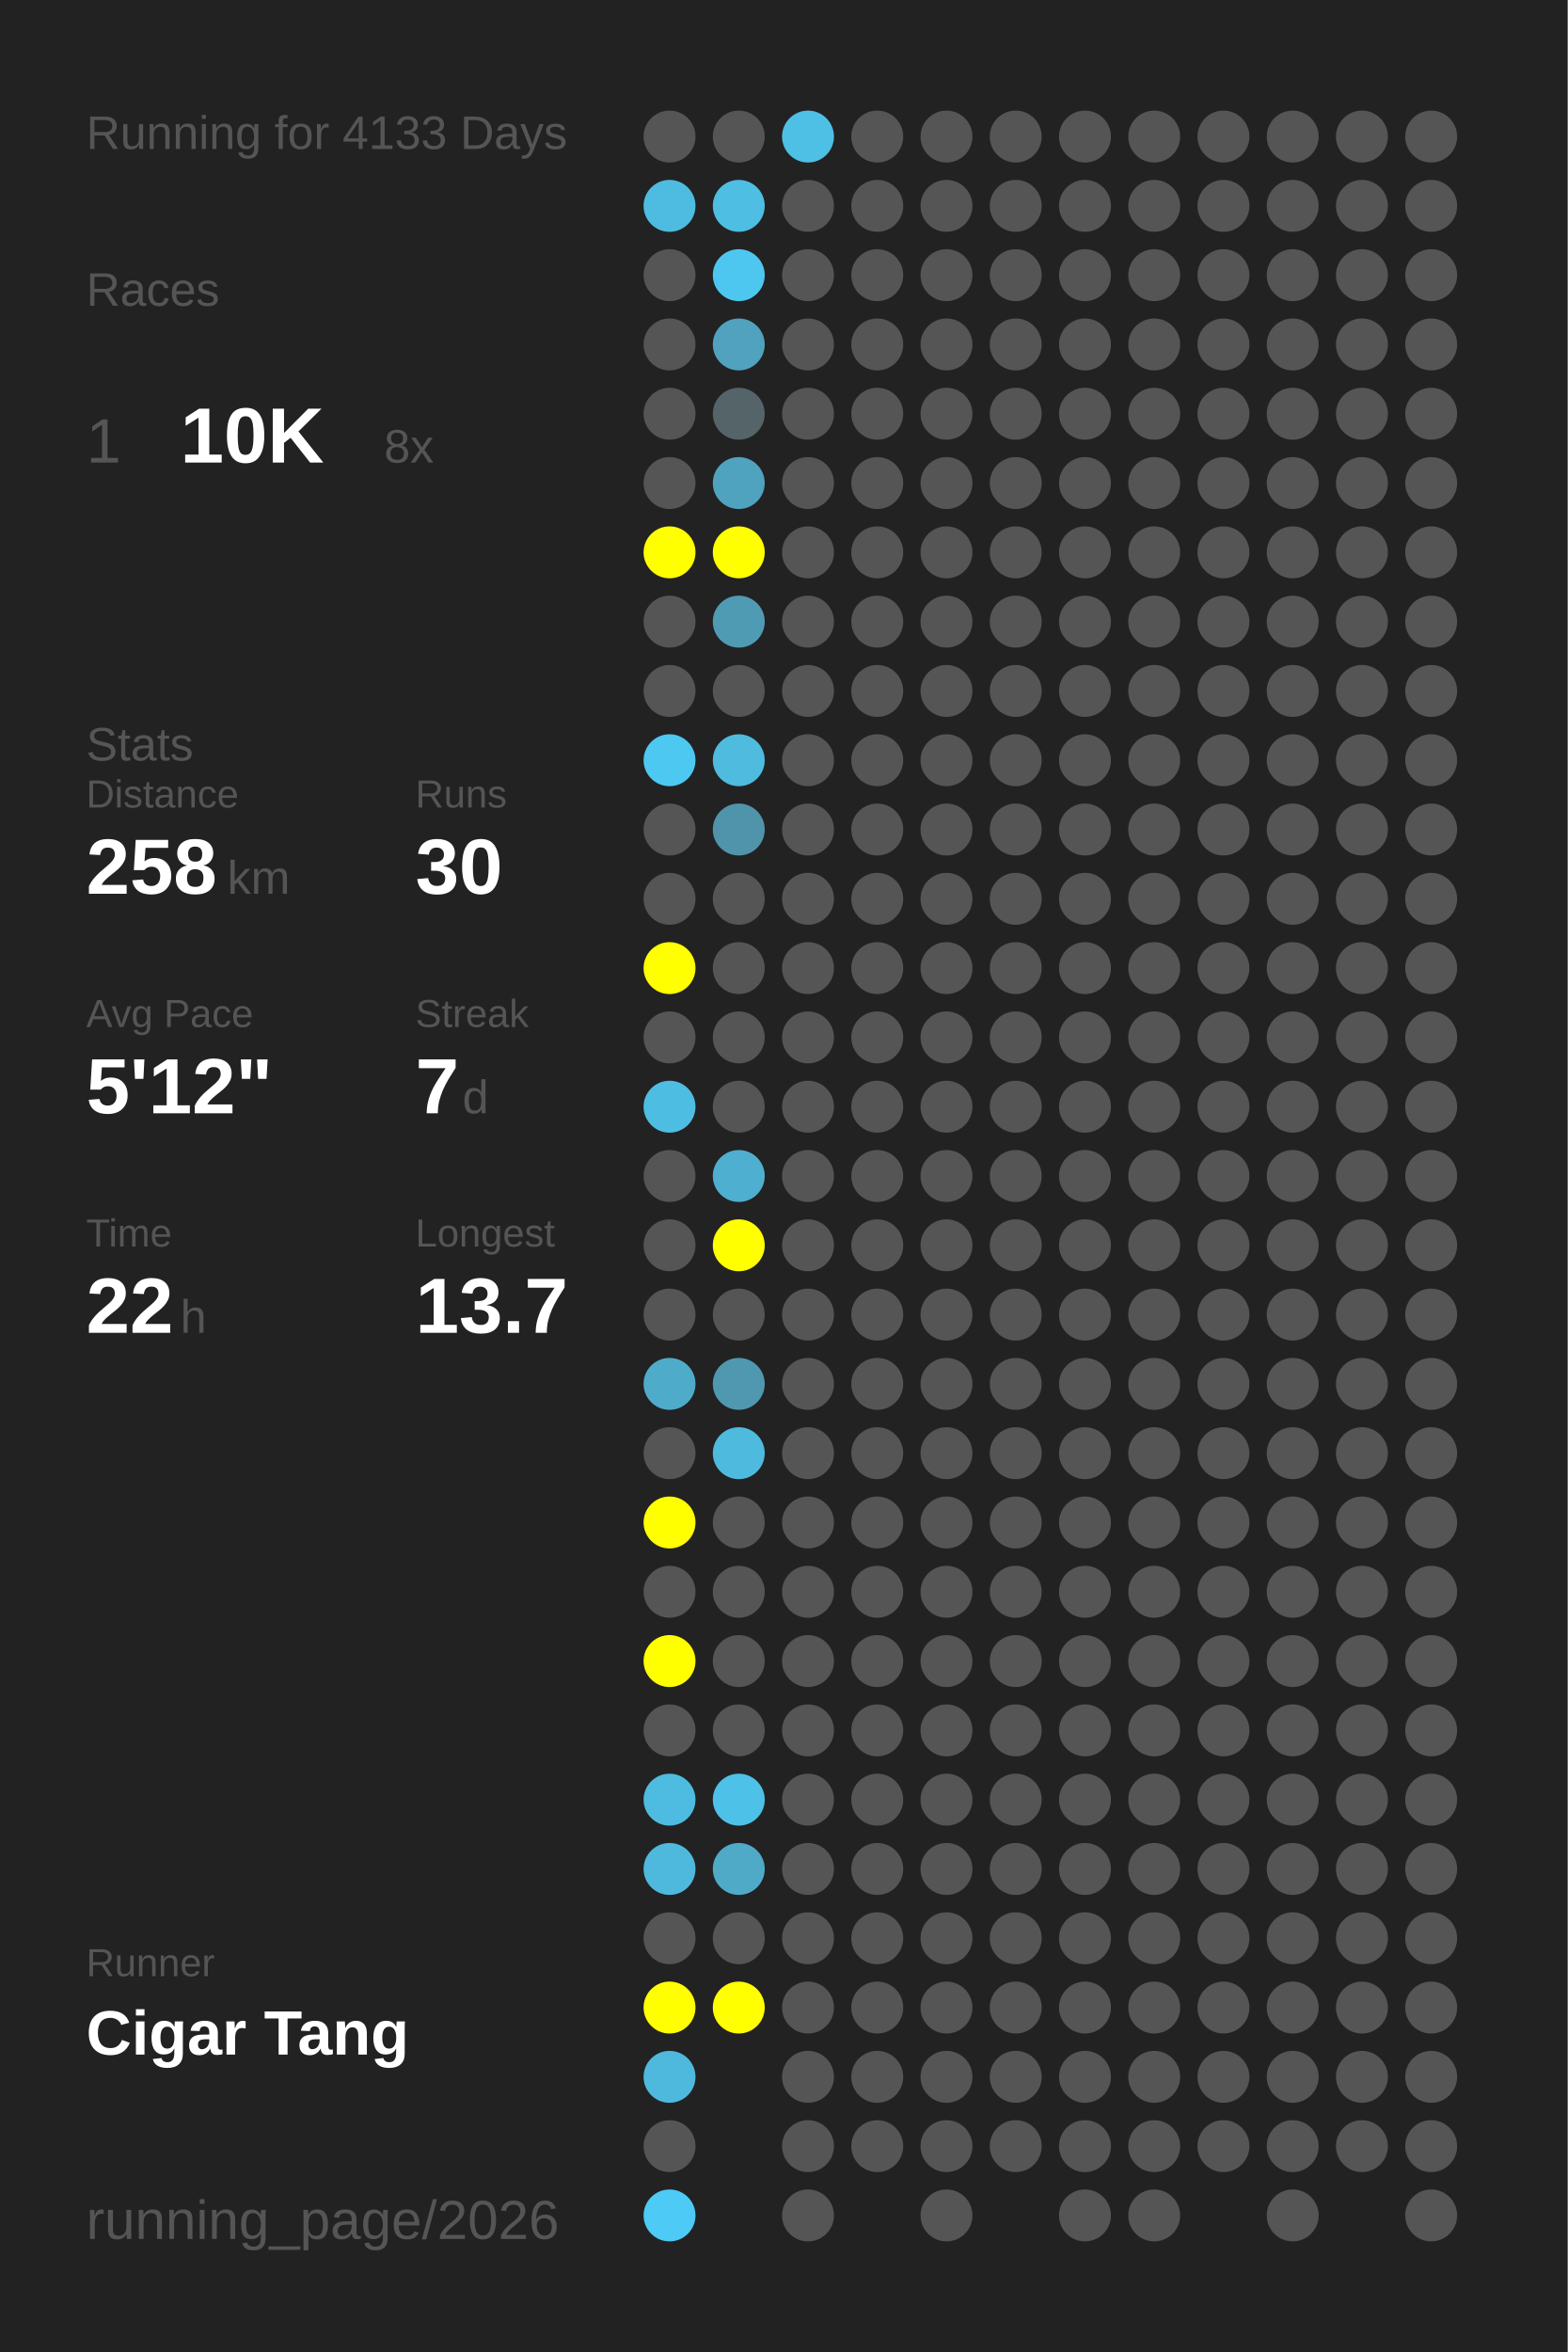
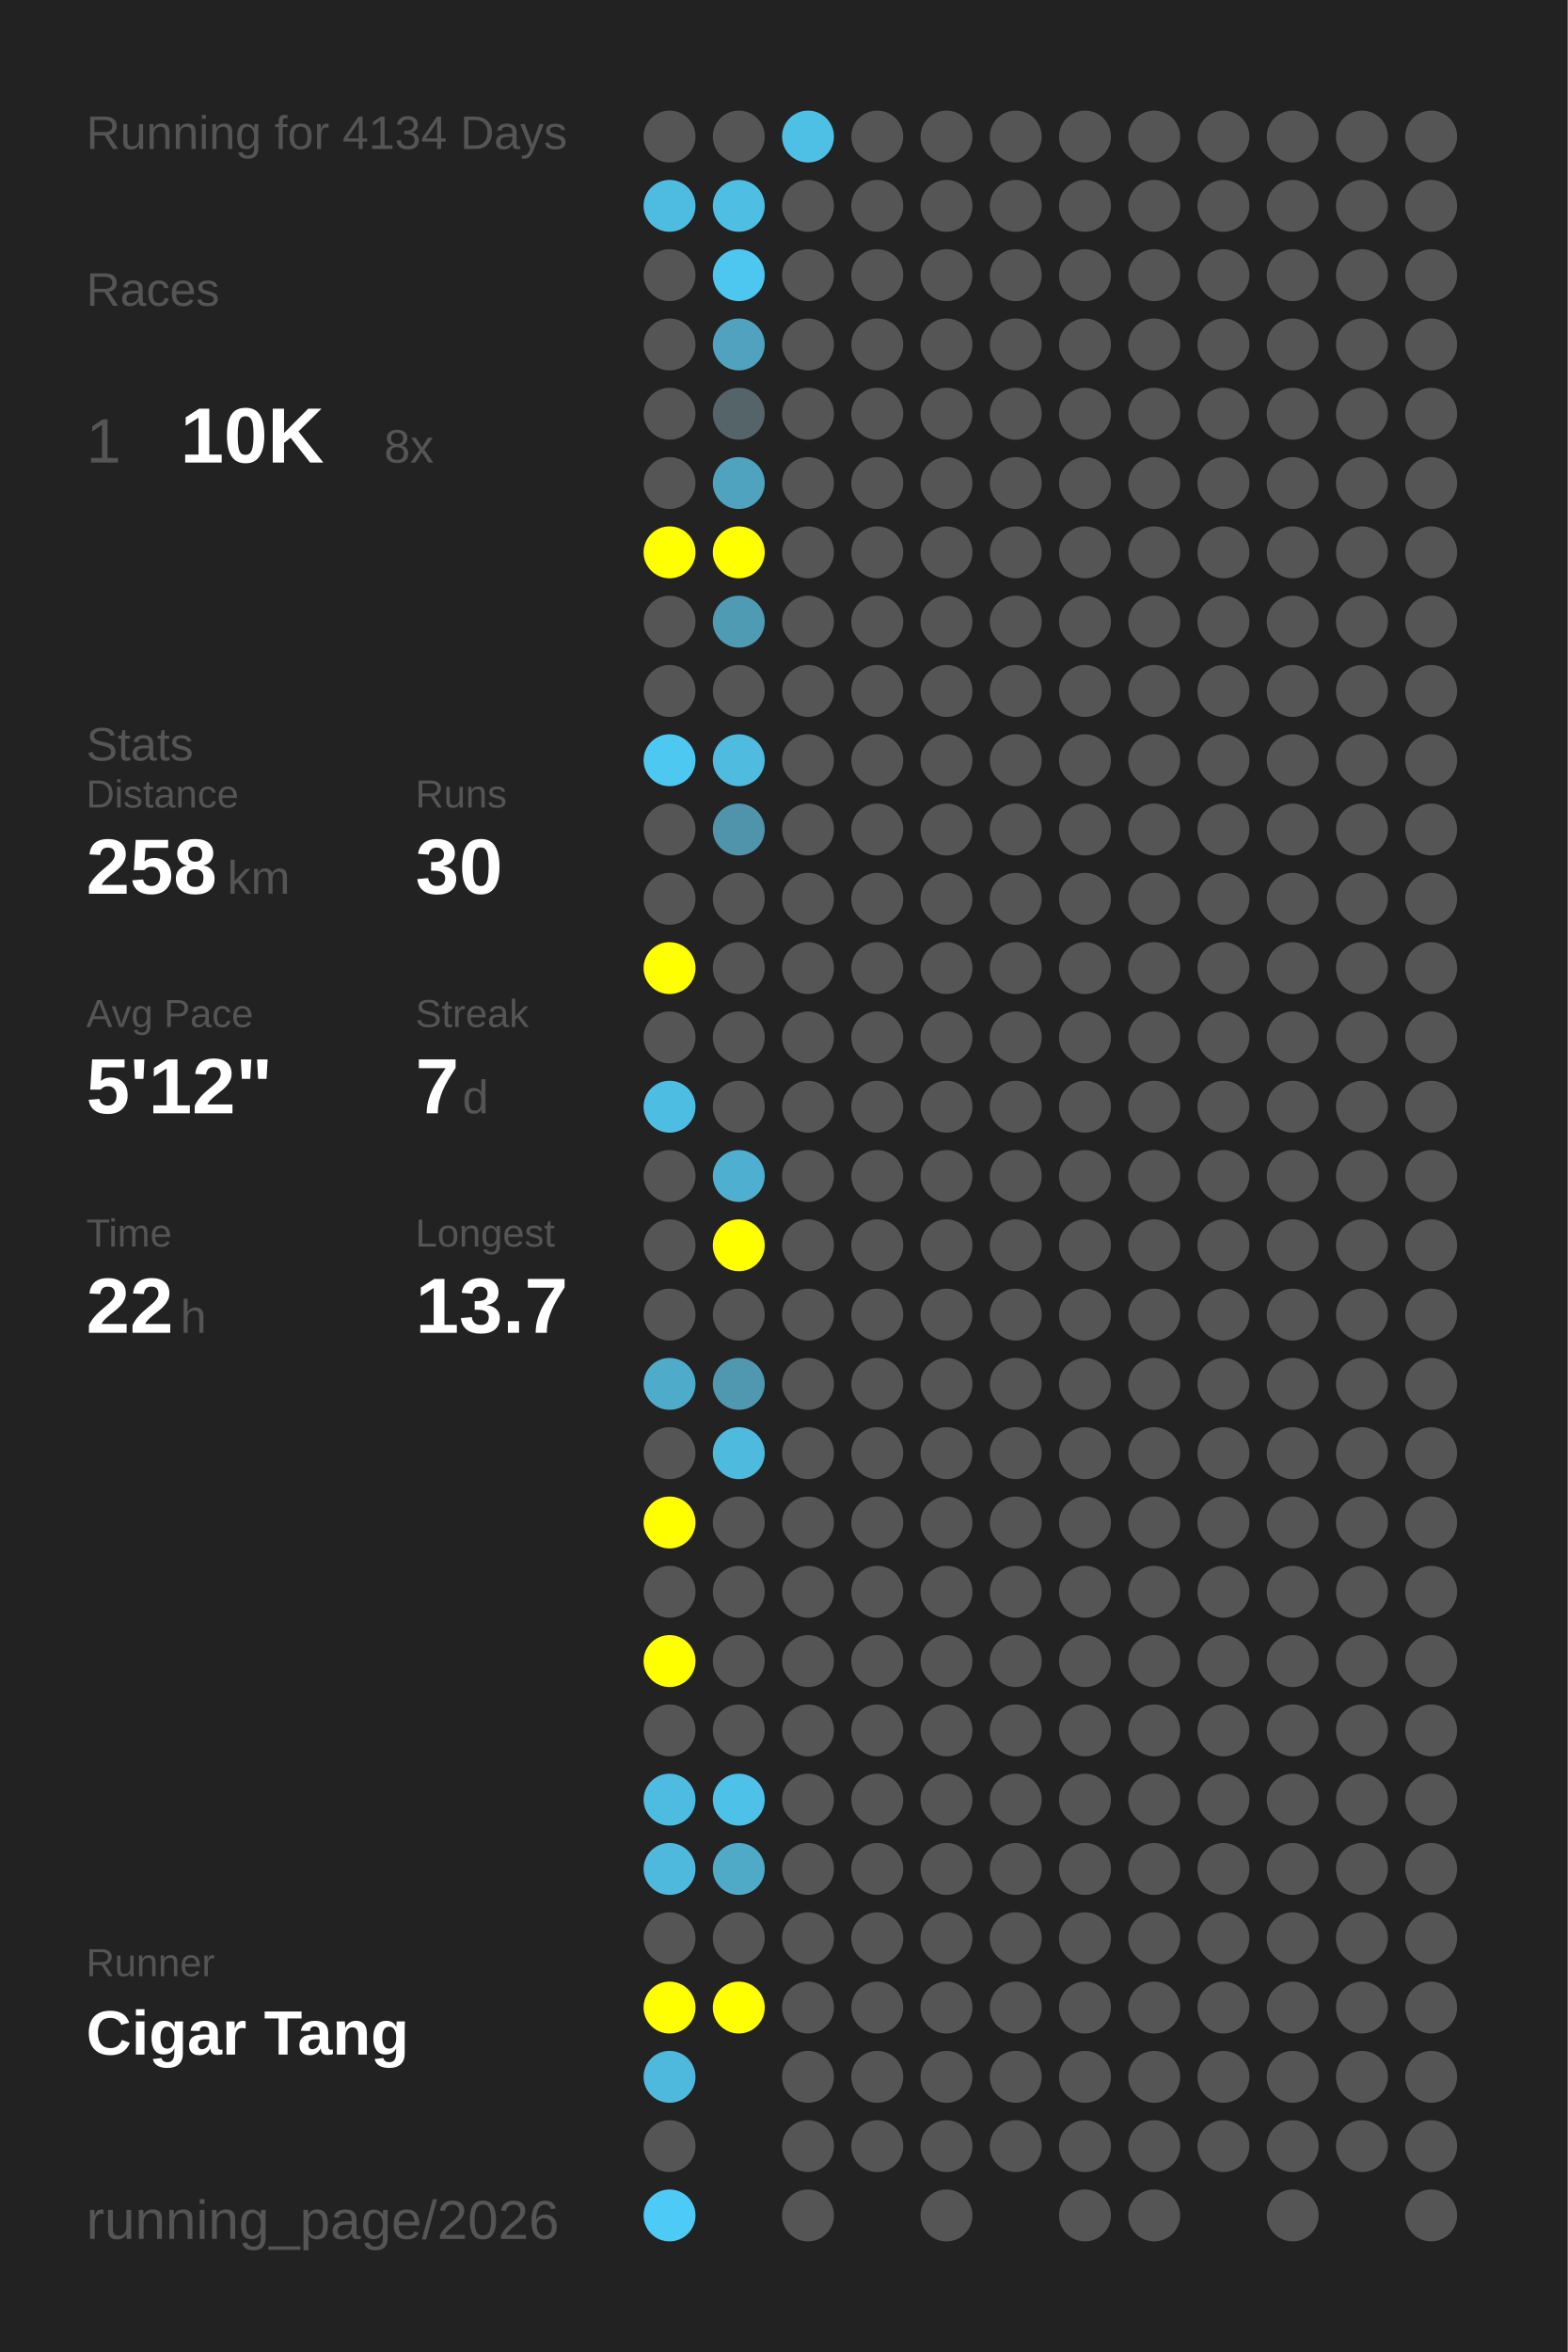
<svg xmlns="http://www.w3.org/2000/svg" baseProfile="full" height="300mm" version="1.1" viewBox="0,0,200,300" width="200mm">
  <defs />
  <rect fill="#222222" height="300" width="200" x="0" y="0" />
-   <text fill="#555555" style="font-size:6px; font-family:Arial;" x="11" y="19">Running for 4133 Days</text>
+   <text fill="#555555" style="font-size:6px; font-family:Arial;" x="11" y="19">Running for 4134 Days</text>
  <text fill="#555555" style="font-size:6px; font-family:Arial;" x="11" y="39">Races</text>
  <text fill="#555555" style="font-size:8px; font-family:Arial;" x="11" y="59">1</text>
  <text fill="#FFFFFF" style="font-size:10px; font-family:Arial; font-weight:bold;" x="23" y="59">10K</text>
  <text fill="#555555" style="font-size:6px; font-family:Arial;" x="49" y="59">8x</text>
  <text fill="#555555" style="font-size:6px; font-family:Arial;" x="11" y="97">Stats</text>
  <text fill="#555555" style="font-size:5px; font-family:Arial;" x="11" y="103">Distance</text>
  <text fill="#FFFFFF" style="font-size:10px; font-family:Arial; font-weight:bold;" x="11" y="114">258</text>
  <text fill="#555555" style="font-size:6px; font-family:Arial;" x="29" y="114">km</text>
  <text fill="#555555" style="font-size:5px; font-family:Arial;" x="53" y="103">Runs</text>
  <text fill="#FFFFFF" style="font-size:10px; font-family:Arial; font-weight:bold;" x="53" y="114">30</text>
  <text fill="#555555" style="font-size:5px; font-family:Arial;" x="11" y="131">Avg Pace</text>
  <text fill="#FFFFFF" style="font-size:10px; font-family:Arial; font-weight:bold;" x="11" y="142">5'12"</text>
  <text fill="#555555" style="font-size:5px; font-family:Arial;" x="53" y="131">Streak</text>
  <text fill="#FFFFFF" style="font-size:10px; font-family:Arial; font-weight:bold;" x="53" y="142">7</text>
  <text fill="#555555" style="font-size:6px; font-family:Arial;" x="59" y="142">d</text>
  <text fill="#555555" style="font-size:5px; font-family:Arial;" x="11" y="159">Time</text>
  <text fill="#FFFFFF" style="font-size:10px; font-family:Arial; font-weight:bold;" x="11" y="170">22</text>
  <text fill="#555555" style="font-size:6px; font-family:Arial;" x="23" y="170">h</text>
  <text fill="#555555" style="font-size:5px; font-family:Arial;" x="53" y="159">Longest</text>
  <text fill="#FFFFFF" style="font-size:10px; font-family:Arial; font-weight:bold;" x="53" y="170">13.7</text>
  <text fill="#555555" style="font-size:5px; font-family:Arial;" x="11" y="252.065">Runner</text>
  <text fill="#FFFFFF" style="font-size:8px; font-family:Arial; font-weight:bold;" x="11" y="262.065">Cigar Tang</text>
  <text fill="#555555" style="font-size:7px; font-family:Arial;" x="11" y="285.581">running_page/2026</text>
  <circle cx="85.417" cy="17.419" fill="#555555" r="3.312" />
  <circle cx="85.417" cy="26.258" fill="#4ebce1" r="3.312" />
  <circle cx="85.417" cy="35.097" fill="#555555" r="3.312" />
  <circle cx="85.417" cy="43.935" fill="#555555" r="3.312" />
  <circle cx="85.417" cy="52.774" fill="#555555" r="3.312" />
  <circle cx="85.417" cy="61.613" fill="#555555" r="3.312" />
  <circle cx="85.417" cy="70.452" fill="#FFFF00" r="3.312" />
  <circle cx="85.417" cy="79.29" fill="#555555" r="3.312" />
  <circle cx="85.417" cy="88.129" fill="#555555" r="3.312" />
  <circle cx="85.417" cy="96.968" fill="#4dc8f1" r="3.312" />
  <circle cx="85.417" cy="105.806" fill="#555555" r="3.312" />
  <circle cx="85.417" cy="114.645" fill="#555555" r="3.312" />
  <circle cx="85.417" cy="123.484" fill="#FFFF00" r="3.312" />
  <circle cx="85.417" cy="132.323" fill="#555555" r="3.312" />
  <circle cx="85.417" cy="141.161" fill="#4ebde2" r="3.312" />
  <circle cx="85.417" cy="150" fill="#555555" r="3.312" />
  <circle cx="85.417" cy="158.839" fill="#555555" r="3.312" />
  <circle cx="85.417" cy="167.677" fill="#555555" r="3.312" />
  <circle cx="85.417" cy="176.516" fill="#4fabca" r="3.312" />
  <circle cx="85.417" cy="185.355" fill="#555555" r="3.312" />
  <circle cx="85.417" cy="194.194" fill="#FFFF00" r="3.312" />
  <circle cx="85.417" cy="203.032" fill="#555555" r="3.312" />
  <circle cx="85.417" cy="211.871" fill="#FFFF00" r="3.312" />
  <circle cx="85.417" cy="220.71" fill="#555555" r="3.312" />
  <circle cx="85.417" cy="229.548" fill="#4ebbe0" r="3.312" />
  <circle cx="85.417" cy="238.387" fill="#4eb9dd" r="3.312" />
  <circle cx="85.417" cy="247.226" fill="#555555" r="3.312" />
  <circle cx="85.417" cy="256.065" fill="#FFFF00" r="3.312" />
  <circle cx="85.417" cy="264.903" fill="#4eb9dd" r="3.312" />
  <circle cx="85.417" cy="273.742" fill="#555555" r="3.312" />
  <circle cx="85.417" cy="282.581" fill="#4dcaf5" r="3.312" />
  <circle cx="94.25" cy="17.419" fill="#555555" r="3.312" />
  <circle cx="94.25" cy="26.258" fill="#4ebee3" r="3.312" />
  <circle cx="94.25" cy="35.097" fill="#4dc7f0" r="3.312" />
  <circle cx="94.25" cy="43.935" fill="#50a2be" r="3.312" />
  <circle cx="94.25" cy="52.774" fill="#546469" r="3.312" />
  <circle cx="94.25" cy="61.613" fill="#4fa3bf" r="3.312" />
  <circle cx="94.25" cy="70.452" fill="#FFFF00" r="3.312" />
  <circle cx="94.25" cy="79.29" fill="#509bb4" r="3.312" />
  <circle cx="94.25" cy="88.129" fill="#555555" r="3.312" />
  <circle cx="94.25" cy="96.968" fill="#4ebbdf" r="3.312" />
  <circle cx="94.25" cy="105.806" fill="#5094ab" r="3.312" />
  <circle cx="94.25" cy="114.645" fill="#555555" r="3.312" />
  <circle cx="94.25" cy="123.484" fill="#555555" r="3.312" />
  <circle cx="94.25" cy="132.323" fill="#555555" r="3.312" />
  <circle cx="94.25" cy="141.161" fill="#555555" r="3.312" />
  <circle cx="94.25" cy="150" fill="#4fafd0" r="3.312" />
  <circle cx="94.25" cy="158.839" fill="#FFFF00" r="3.312" />
  <circle cx="94.25" cy="167.677" fill="#555555" r="3.312" />
  <circle cx="94.25" cy="176.516" fill="#5098b0" r="3.312" />
  <circle cx="94.25" cy="185.355" fill="#4ebade" r="3.312" />
  <circle cx="94.25" cy="194.194" fill="#555555" r="3.312" />
  <circle cx="94.25" cy="203.032" fill="#555555" r="3.312" />
  <circle cx="94.25" cy="211.871" fill="#555555" r="3.312" />
  <circle cx="94.25" cy="220.71" fill="#555555" r="3.312" />
  <circle cx="94.25" cy="229.548" fill="#4ec1e8" r="3.312" />
  <circle cx="94.25" cy="238.387" fill="#4faac8" r="3.312" />
  <circle cx="94.25" cy="247.226" fill="#555555" r="3.312" />
  <circle cx="94.25" cy="256.065" fill="#FFFF00" r="3.312" />
  <circle cx="103.083" cy="17.419" fill="#4ec0e6" r="3.312" />
  <circle cx="103.083" cy="26.258" fill="#555555" r="3.312" />
  <circle cx="103.083" cy="35.097" fill="#555555" r="3.312" />
  <circle cx="103.083" cy="43.935" fill="#555555" r="3.312" />
  <circle cx="103.083" cy="52.774" fill="#555555" r="3.312" />
  <circle cx="103.083" cy="61.613" fill="#555555" r="3.312" />
  <circle cx="103.083" cy="70.452" fill="#555555" r="3.312" />
  <circle cx="103.083" cy="79.29" fill="#555555" r="3.312" />
  <circle cx="103.083" cy="88.129" fill="#555555" r="3.312" />
  <circle cx="103.083" cy="96.968" fill="#555555" r="3.312" />
  <circle cx="103.083" cy="105.806" fill="#555555" r="3.312" />
  <circle cx="103.083" cy="114.645" fill="#555555" r="3.312" />
  <circle cx="103.083" cy="123.484" fill="#555555" r="3.312" />
  <circle cx="103.083" cy="132.323" fill="#555555" r="3.312" />
  <circle cx="103.083" cy="141.161" fill="#555555" r="3.312" />
  <circle cx="103.083" cy="150" fill="#555555" r="3.312" />
  <circle cx="103.083" cy="158.839" fill="#555555" r="3.312" />
  <circle cx="103.083" cy="167.677" fill="#555555" r="3.312" />
  <circle cx="103.083" cy="176.516" fill="#555555" r="3.312" />
  <circle cx="103.083" cy="185.355" fill="#555555" r="3.312" />
  <circle cx="103.083" cy="194.194" fill="#555555" r="3.312" />
  <circle cx="103.083" cy="203.032" fill="#555555" r="3.312" />
  <circle cx="103.083" cy="211.871" fill="#555555" r="3.312" />
  <circle cx="103.083" cy="220.71" fill="#555555" r="3.312" />
  <circle cx="103.083" cy="229.548" fill="#555555" r="3.312" />
  <circle cx="103.083" cy="238.387" fill="#555555" r="3.312" />
  <circle cx="103.083" cy="247.226" fill="#555555" r="3.312" />
  <circle cx="103.083" cy="256.065" fill="#555555" r="3.312" />
  <circle cx="103.083" cy="264.903" fill="#555555" r="3.312" />
  <circle cx="103.083" cy="273.742" fill="#555555" r="3.312" />
  <circle cx="103.083" cy="282.581" fill="#555555" r="3.312" />
  <circle cx="111.917" cy="17.419" fill="#555555" r="3.312" />
  <circle cx="111.917" cy="26.258" fill="#555555" r="3.312" />
  <circle cx="111.917" cy="35.097" fill="#555555" r="3.312" />
  <circle cx="111.917" cy="43.935" fill="#555555" r="3.312" />
  <circle cx="111.917" cy="52.774" fill="#555555" r="3.312" />
  <circle cx="111.917" cy="61.613" fill="#555555" r="3.312" />
  <circle cx="111.917" cy="70.452" fill="#555555" r="3.312" />
  <circle cx="111.917" cy="79.29" fill="#555555" r="3.312" />
  <circle cx="111.917" cy="88.129" fill="#555555" r="3.312" />
  <circle cx="111.917" cy="96.968" fill="#555555" r="3.312" />
  <circle cx="111.917" cy="105.806" fill="#555555" r="3.312" />
  <circle cx="111.917" cy="114.645" fill="#555555" r="3.312" />
  <circle cx="111.917" cy="123.484" fill="#555555" r="3.312" />
  <circle cx="111.917" cy="132.323" fill="#555555" r="3.312" />
  <circle cx="111.917" cy="141.161" fill="#555555" r="3.312" />
  <circle cx="111.917" cy="150" fill="#555555" r="3.312" />
  <circle cx="111.917" cy="158.839" fill="#555555" r="3.312" />
  <circle cx="111.917" cy="167.677" fill="#555555" r="3.312" />
  <circle cx="111.917" cy="176.516" fill="#555555" r="3.312" />
  <circle cx="111.917" cy="185.355" fill="#555555" r="3.312" />
  <circle cx="111.917" cy="194.194" fill="#555555" r="3.312" />
  <circle cx="111.917" cy="203.032" fill="#555555" r="3.312" />
  <circle cx="111.917" cy="211.871" fill="#555555" r="3.312" />
  <circle cx="111.917" cy="220.71" fill="#555555" r="3.312" />
  <circle cx="111.917" cy="229.548" fill="#555555" r="3.312" />
  <circle cx="111.917" cy="238.387" fill="#555555" r="3.312" />
  <circle cx="111.917" cy="247.226" fill="#555555" r="3.312" />
  <circle cx="111.917" cy="256.065" fill="#555555" r="3.312" />
  <circle cx="111.917" cy="264.903" fill="#555555" r="3.312" />
  <circle cx="111.917" cy="273.742" fill="#555555" r="3.312" />
  <circle cx="120.75" cy="17.419" fill="#555555" r="3.312" />
  <circle cx="120.75" cy="26.258" fill="#555555" r="3.312" />
  <circle cx="120.75" cy="35.097" fill="#555555" r="3.312" />
  <circle cx="120.75" cy="43.935" fill="#555555" r="3.312" />
  <circle cx="120.75" cy="52.774" fill="#555555" r="3.312" />
  <circle cx="120.75" cy="61.613" fill="#555555" r="3.312" />
  <circle cx="120.75" cy="70.452" fill="#555555" r="3.312" />
  <circle cx="120.75" cy="79.29" fill="#555555" r="3.312" />
  <circle cx="120.75" cy="88.129" fill="#555555" r="3.312" />
  <circle cx="120.75" cy="96.968" fill="#555555" r="3.312" />
  <circle cx="120.75" cy="105.806" fill="#555555" r="3.312" />
  <circle cx="120.75" cy="114.645" fill="#555555" r="3.312" />
  <circle cx="120.75" cy="123.484" fill="#555555" r="3.312" />
  <circle cx="120.75" cy="132.323" fill="#555555" r="3.312" />
  <circle cx="120.75" cy="141.161" fill="#555555" r="3.312" />
  <circle cx="120.75" cy="150" fill="#555555" r="3.312" />
  <circle cx="120.75" cy="158.839" fill="#555555" r="3.312" />
  <circle cx="120.75" cy="167.677" fill="#555555" r="3.312" />
  <circle cx="120.75" cy="176.516" fill="#555555" r="3.312" />
  <circle cx="120.75" cy="185.355" fill="#555555" r="3.312" />
  <circle cx="120.75" cy="194.194" fill="#555555" r="3.312" />
  <circle cx="120.75" cy="203.032" fill="#555555" r="3.312" />
  <circle cx="120.75" cy="211.871" fill="#555555" r="3.312" />
  <circle cx="120.75" cy="220.71" fill="#555555" r="3.312" />
  <circle cx="120.75" cy="229.548" fill="#555555" r="3.312" />
  <circle cx="120.75" cy="238.387" fill="#555555" r="3.312" />
  <circle cx="120.75" cy="247.226" fill="#555555" r="3.312" />
  <circle cx="120.75" cy="256.065" fill="#555555" r="3.312" />
  <circle cx="120.75" cy="264.903" fill="#555555" r="3.312" />
  <circle cx="120.75" cy="273.742" fill="#555555" r="3.312" />
  <circle cx="120.75" cy="282.581" fill="#555555" r="3.312" />
  <circle cx="129.583" cy="17.419" fill="#555555" r="3.312" />
  <circle cx="129.583" cy="26.258" fill="#555555" r="3.312" />
  <circle cx="129.583" cy="35.097" fill="#555555" r="3.312" />
  <circle cx="129.583" cy="43.935" fill="#555555" r="3.312" />
  <circle cx="129.583" cy="52.774" fill="#555555" r="3.312" />
  <circle cx="129.583" cy="61.613" fill="#555555" r="3.312" />
  <circle cx="129.583" cy="70.452" fill="#555555" r="3.312" />
  <circle cx="129.583" cy="79.29" fill="#555555" r="3.312" />
  <circle cx="129.583" cy="88.129" fill="#555555" r="3.312" />
  <circle cx="129.583" cy="96.968" fill="#555555" r="3.312" />
  <circle cx="129.583" cy="105.806" fill="#555555" r="3.312" />
  <circle cx="129.583" cy="114.645" fill="#555555" r="3.312" />
  <circle cx="129.583" cy="123.484" fill="#555555" r="3.312" />
  <circle cx="129.583" cy="132.323" fill="#555555" r="3.312" />
  <circle cx="129.583" cy="141.161" fill="#555555" r="3.312" />
  <circle cx="129.583" cy="150" fill="#555555" r="3.312" />
  <circle cx="129.583" cy="158.839" fill="#555555" r="3.312" />
  <circle cx="129.583" cy="167.677" fill="#555555" r="3.312" />
  <circle cx="129.583" cy="176.516" fill="#555555" r="3.312" />
  <circle cx="129.583" cy="185.355" fill="#555555" r="3.312" />
  <circle cx="129.583" cy="194.194" fill="#555555" r="3.312" />
  <circle cx="129.583" cy="203.032" fill="#555555" r="3.312" />
  <circle cx="129.583" cy="211.871" fill="#555555" r="3.312" />
  <circle cx="129.583" cy="220.71" fill="#555555" r="3.312" />
  <circle cx="129.583" cy="229.548" fill="#555555" r="3.312" />
  <circle cx="129.583" cy="238.387" fill="#555555" r="3.312" />
  <circle cx="129.583" cy="247.226" fill="#555555" r="3.312" />
  <circle cx="129.583" cy="256.065" fill="#555555" r="3.312" />
  <circle cx="129.583" cy="264.903" fill="#555555" r="3.312" />
  <circle cx="129.583" cy="273.742" fill="#555555" r="3.312" />
  <circle cx="138.417" cy="17.419" fill="#555555" r="3.312" />
  <circle cx="138.417" cy="26.258" fill="#555555" r="3.312" />
  <circle cx="138.417" cy="35.097" fill="#555555" r="3.312" />
  <circle cx="138.417" cy="43.935" fill="#555555" r="3.312" />
  <circle cx="138.417" cy="52.774" fill="#555555" r="3.312" />
  <circle cx="138.417" cy="61.613" fill="#555555" r="3.312" />
  <circle cx="138.417" cy="70.452" fill="#555555" r="3.312" />
  <circle cx="138.417" cy="79.29" fill="#555555" r="3.312" />
  <circle cx="138.417" cy="88.129" fill="#555555" r="3.312" />
  <circle cx="138.417" cy="96.968" fill="#555555" r="3.312" />
  <circle cx="138.417" cy="105.806" fill="#555555" r="3.312" />
  <circle cx="138.417" cy="114.645" fill="#555555" r="3.312" />
  <circle cx="138.417" cy="123.484" fill="#555555" r="3.312" />
  <circle cx="138.417" cy="132.323" fill="#555555" r="3.312" />
  <circle cx="138.417" cy="141.161" fill="#555555" r="3.312" />
  <circle cx="138.417" cy="150" fill="#555555" r="3.312" />
  <circle cx="138.417" cy="158.839" fill="#555555" r="3.312" />
  <circle cx="138.417" cy="167.677" fill="#555555" r="3.312" />
  <circle cx="138.417" cy="176.516" fill="#555555" r="3.312" />
  <circle cx="138.417" cy="185.355" fill="#555555" r="3.312" />
  <circle cx="138.417" cy="194.194" fill="#555555" r="3.312" />
  <circle cx="138.417" cy="203.032" fill="#555555" r="3.312" />
  <circle cx="138.417" cy="211.871" fill="#555555" r="3.312" />
  <circle cx="138.417" cy="220.71" fill="#555555" r="3.312" />
  <circle cx="138.417" cy="229.548" fill="#555555" r="3.312" />
  <circle cx="138.417" cy="238.387" fill="#555555" r="3.312" />
  <circle cx="138.417" cy="247.226" fill="#555555" r="3.312" />
  <circle cx="138.417" cy="256.065" fill="#555555" r="3.312" />
  <circle cx="138.417" cy="264.903" fill="#555555" r="3.312" />
  <circle cx="138.417" cy="273.742" fill="#555555" r="3.312" />
  <circle cx="138.417" cy="282.581" fill="#555555" r="3.312" />
  <circle cx="147.25" cy="17.419" fill="#555555" r="3.312" />
  <circle cx="147.25" cy="26.258" fill="#555555" r="3.312" />
  <circle cx="147.25" cy="35.097" fill="#555555" r="3.312" />
  <circle cx="147.25" cy="43.935" fill="#555555" r="3.312" />
  <circle cx="147.25" cy="52.774" fill="#555555" r="3.312" />
  <circle cx="147.25" cy="61.613" fill="#555555" r="3.312" />
  <circle cx="147.25" cy="70.452" fill="#555555" r="3.312" />
  <circle cx="147.25" cy="79.29" fill="#555555" r="3.312" />
  <circle cx="147.25" cy="88.129" fill="#555555" r="3.312" />
  <circle cx="147.25" cy="96.968" fill="#555555" r="3.312" />
  <circle cx="147.25" cy="105.806" fill="#555555" r="3.312" />
  <circle cx="147.25" cy="114.645" fill="#555555" r="3.312" />
  <circle cx="147.25" cy="123.484" fill="#555555" r="3.312" />
  <circle cx="147.25" cy="132.323" fill="#555555" r="3.312" />
  <circle cx="147.25" cy="141.161" fill="#555555" r="3.312" />
  <circle cx="147.25" cy="150" fill="#555555" r="3.312" />
  <circle cx="147.25" cy="158.839" fill="#555555" r="3.312" />
  <circle cx="147.25" cy="167.677" fill="#555555" r="3.312" />
  <circle cx="147.25" cy="176.516" fill="#555555" r="3.312" />
  <circle cx="147.25" cy="185.355" fill="#555555" r="3.312" />
  <circle cx="147.25" cy="194.194" fill="#555555" r="3.312" />
  <circle cx="147.25" cy="203.032" fill="#555555" r="3.312" />
  <circle cx="147.25" cy="211.871" fill="#555555" r="3.312" />
  <circle cx="147.25" cy="220.71" fill="#555555" r="3.312" />
  <circle cx="147.25" cy="229.548" fill="#555555" r="3.312" />
  <circle cx="147.25" cy="238.387" fill="#555555" r="3.312" />
  <circle cx="147.25" cy="247.226" fill="#555555" r="3.312" />
  <circle cx="147.25" cy="256.065" fill="#555555" r="3.312" />
  <circle cx="147.25" cy="264.903" fill="#555555" r="3.312" />
  <circle cx="147.25" cy="273.742" fill="#555555" r="3.312" />
  <circle cx="147.25" cy="282.581" fill="#555555" r="3.312" />
  <circle cx="156.083" cy="17.419" fill="#555555" r="3.312" />
  <circle cx="156.083" cy="26.258" fill="#555555" r="3.312" />
  <circle cx="156.083" cy="35.097" fill="#555555" r="3.312" />
  <circle cx="156.083" cy="43.935" fill="#555555" r="3.312" />
  <circle cx="156.083" cy="52.774" fill="#555555" r="3.312" />
  <circle cx="156.083" cy="61.613" fill="#555555" r="3.312" />
  <circle cx="156.083" cy="70.452" fill="#555555" r="3.312" />
  <circle cx="156.083" cy="79.29" fill="#555555" r="3.312" />
  <circle cx="156.083" cy="88.129" fill="#555555" r="3.312" />
  <circle cx="156.083" cy="96.968" fill="#555555" r="3.312" />
  <circle cx="156.083" cy="105.806" fill="#555555" r="3.312" />
  <circle cx="156.083" cy="114.645" fill="#555555" r="3.312" />
  <circle cx="156.083" cy="123.484" fill="#555555" r="3.312" />
  <circle cx="156.083" cy="132.323" fill="#555555" r="3.312" />
  <circle cx="156.083" cy="141.161" fill="#555555" r="3.312" />
  <circle cx="156.083" cy="150" fill="#555555" r="3.312" />
  <circle cx="156.083" cy="158.839" fill="#555555" r="3.312" />
  <circle cx="156.083" cy="167.677" fill="#555555" r="3.312" />
  <circle cx="156.083" cy="176.516" fill="#555555" r="3.312" />
  <circle cx="156.083" cy="185.355" fill="#555555" r="3.312" />
  <circle cx="156.083" cy="194.194" fill="#555555" r="3.312" />
  <circle cx="156.083" cy="203.032" fill="#555555" r="3.312" />
  <circle cx="156.083" cy="211.871" fill="#555555" r="3.312" />
  <circle cx="156.083" cy="220.71" fill="#555555" r="3.312" />
  <circle cx="156.083" cy="229.548" fill="#555555" r="3.312" />
  <circle cx="156.083" cy="238.387" fill="#555555" r="3.312" />
  <circle cx="156.083" cy="247.226" fill="#555555" r="3.312" />
  <circle cx="156.083" cy="256.065" fill="#555555" r="3.312" />
  <circle cx="156.083" cy="264.903" fill="#555555" r="3.312" />
  <circle cx="156.083" cy="273.742" fill="#555555" r="3.312" />
  <circle cx="164.917" cy="17.419" fill="#555555" r="3.312" />
  <circle cx="164.917" cy="26.258" fill="#555555" r="3.312" />
  <circle cx="164.917" cy="35.097" fill="#555555" r="3.312" />
  <circle cx="164.917" cy="43.935" fill="#555555" r="3.312" />
  <circle cx="164.917" cy="52.774" fill="#555555" r="3.312" />
  <circle cx="164.917" cy="61.613" fill="#555555" r="3.312" />
  <circle cx="164.917" cy="70.452" fill="#555555" r="3.312" />
  <circle cx="164.917" cy="79.29" fill="#555555" r="3.312" />
  <circle cx="164.917" cy="88.129" fill="#555555" r="3.312" />
  <circle cx="164.917" cy="96.968" fill="#555555" r="3.312" />
  <circle cx="164.917" cy="105.806" fill="#555555" r="3.312" />
  <circle cx="164.917" cy="114.645" fill="#555555" r="3.312" />
  <circle cx="164.917" cy="123.484" fill="#555555" r="3.312" />
  <circle cx="164.917" cy="132.323" fill="#555555" r="3.312" />
  <circle cx="164.917" cy="141.161" fill="#555555" r="3.312" />
  <circle cx="164.917" cy="150" fill="#555555" r="3.312" />
  <circle cx="164.917" cy="158.839" fill="#555555" r="3.312" />
  <circle cx="164.917" cy="167.677" fill="#555555" r="3.312" />
  <circle cx="164.917" cy="176.516" fill="#555555" r="3.312" />
  <circle cx="164.917" cy="185.355" fill="#555555" r="3.312" />
  <circle cx="164.917" cy="194.194" fill="#555555" r="3.312" />
  <circle cx="164.917" cy="203.032" fill="#555555" r="3.312" />
  <circle cx="164.917" cy="211.871" fill="#555555" r="3.312" />
  <circle cx="164.917" cy="220.71" fill="#555555" r="3.312" />
  <circle cx="164.917" cy="229.548" fill="#555555" r="3.312" />
  <circle cx="164.917" cy="238.387" fill="#555555" r="3.312" />
  <circle cx="164.917" cy="247.226" fill="#555555" r="3.312" />
  <circle cx="164.917" cy="256.065" fill="#555555" r="3.312" />
  <circle cx="164.917" cy="264.903" fill="#555555" r="3.312" />
  <circle cx="164.917" cy="273.742" fill="#555555" r="3.312" />
  <circle cx="164.917" cy="282.581" fill="#555555" r="3.312" />
  <circle cx="173.75" cy="17.419" fill="#555555" r="3.312" />
  <circle cx="173.75" cy="26.258" fill="#555555" r="3.312" />
  <circle cx="173.75" cy="35.097" fill="#555555" r="3.312" />
  <circle cx="173.75" cy="43.935" fill="#555555" r="3.312" />
  <circle cx="173.75" cy="52.774" fill="#555555" r="3.312" />
  <circle cx="173.75" cy="61.613" fill="#555555" r="3.312" />
  <circle cx="173.75" cy="70.452" fill="#555555" r="3.312" />
  <circle cx="173.75" cy="79.29" fill="#555555" r="3.312" />
  <circle cx="173.75" cy="88.129" fill="#555555" r="3.312" />
  <circle cx="173.75" cy="96.968" fill="#555555" r="3.312" />
  <circle cx="173.75" cy="105.806" fill="#555555" r="3.312" />
  <circle cx="173.75" cy="114.645" fill="#555555" r="3.312" />
  <circle cx="173.75" cy="123.484" fill="#555555" r="3.312" />
  <circle cx="173.75" cy="132.323" fill="#555555" r="3.312" />
  <circle cx="173.75" cy="141.161" fill="#555555" r="3.312" />
  <circle cx="173.75" cy="150" fill="#555555" r="3.312" />
  <circle cx="173.75" cy="158.839" fill="#555555" r="3.312" />
  <circle cx="173.75" cy="167.677" fill="#555555" r="3.312" />
  <circle cx="173.75" cy="176.516" fill="#555555" r="3.312" />
  <circle cx="173.75" cy="185.355" fill="#555555" r="3.312" />
  <circle cx="173.75" cy="194.194" fill="#555555" r="3.312" />
  <circle cx="173.75" cy="203.032" fill="#555555" r="3.312" />
  <circle cx="173.75" cy="211.871" fill="#555555" r="3.312" />
  <circle cx="173.75" cy="220.71" fill="#555555" r="3.312" />
  <circle cx="173.75" cy="229.548" fill="#555555" r="3.312" />
  <circle cx="173.75" cy="238.387" fill="#555555" r="3.312" />
  <circle cx="173.75" cy="247.226" fill="#555555" r="3.312" />
  <circle cx="173.75" cy="256.065" fill="#555555" r="3.312" />
  <circle cx="173.75" cy="264.903" fill="#555555" r="3.312" />
  <circle cx="173.75" cy="273.742" fill="#555555" r="3.312" />
  <circle cx="182.583" cy="17.419" fill="#555555" r="3.312" />
  <circle cx="182.583" cy="26.258" fill="#555555" r="3.312" />
  <circle cx="182.583" cy="35.097" fill="#555555" r="3.312" />
  <circle cx="182.583" cy="43.935" fill="#555555" r="3.312" />
  <circle cx="182.583" cy="52.774" fill="#555555" r="3.312" />
  <circle cx="182.583" cy="61.613" fill="#555555" r="3.312" />
  <circle cx="182.583" cy="70.452" fill="#555555" r="3.312" />
  <circle cx="182.583" cy="79.29" fill="#555555" r="3.312" />
  <circle cx="182.583" cy="88.129" fill="#555555" r="3.312" />
  <circle cx="182.583" cy="96.968" fill="#555555" r="3.312" />
  <circle cx="182.583" cy="105.806" fill="#555555" r="3.312" />
  <circle cx="182.583" cy="114.645" fill="#555555" r="3.312" />
  <circle cx="182.583" cy="123.484" fill="#555555" r="3.312" />
  <circle cx="182.583" cy="132.323" fill="#555555" r="3.312" />
  <circle cx="182.583" cy="141.161" fill="#555555" r="3.312" />
  <circle cx="182.583" cy="150" fill="#555555" r="3.312" />
  <circle cx="182.583" cy="158.839" fill="#555555" r="3.312" />
  <circle cx="182.583" cy="167.677" fill="#555555" r="3.312" />
  <circle cx="182.583" cy="176.516" fill="#555555" r="3.312" />
  <circle cx="182.583" cy="185.355" fill="#555555" r="3.312" />
  <circle cx="182.583" cy="194.194" fill="#555555" r="3.312" />
  <circle cx="182.583" cy="203.032" fill="#555555" r="3.312" />
  <circle cx="182.583" cy="211.871" fill="#555555" r="3.312" />
  <circle cx="182.583" cy="220.71" fill="#555555" r="3.312" />
  <circle cx="182.583" cy="229.548" fill="#555555" r="3.312" />
  <circle cx="182.583" cy="238.387" fill="#555555" r="3.312" />
  <circle cx="182.583" cy="247.226" fill="#555555" r="3.312" />
  <circle cx="182.583" cy="256.065" fill="#555555" r="3.312" />
  <circle cx="182.583" cy="264.903" fill="#555555" r="3.312" />
  <circle cx="182.583" cy="273.742" fill="#555555" r="3.312" />
  <circle cx="182.583" cy="282.581" fill="#555555" r="3.312" />
</svg>
